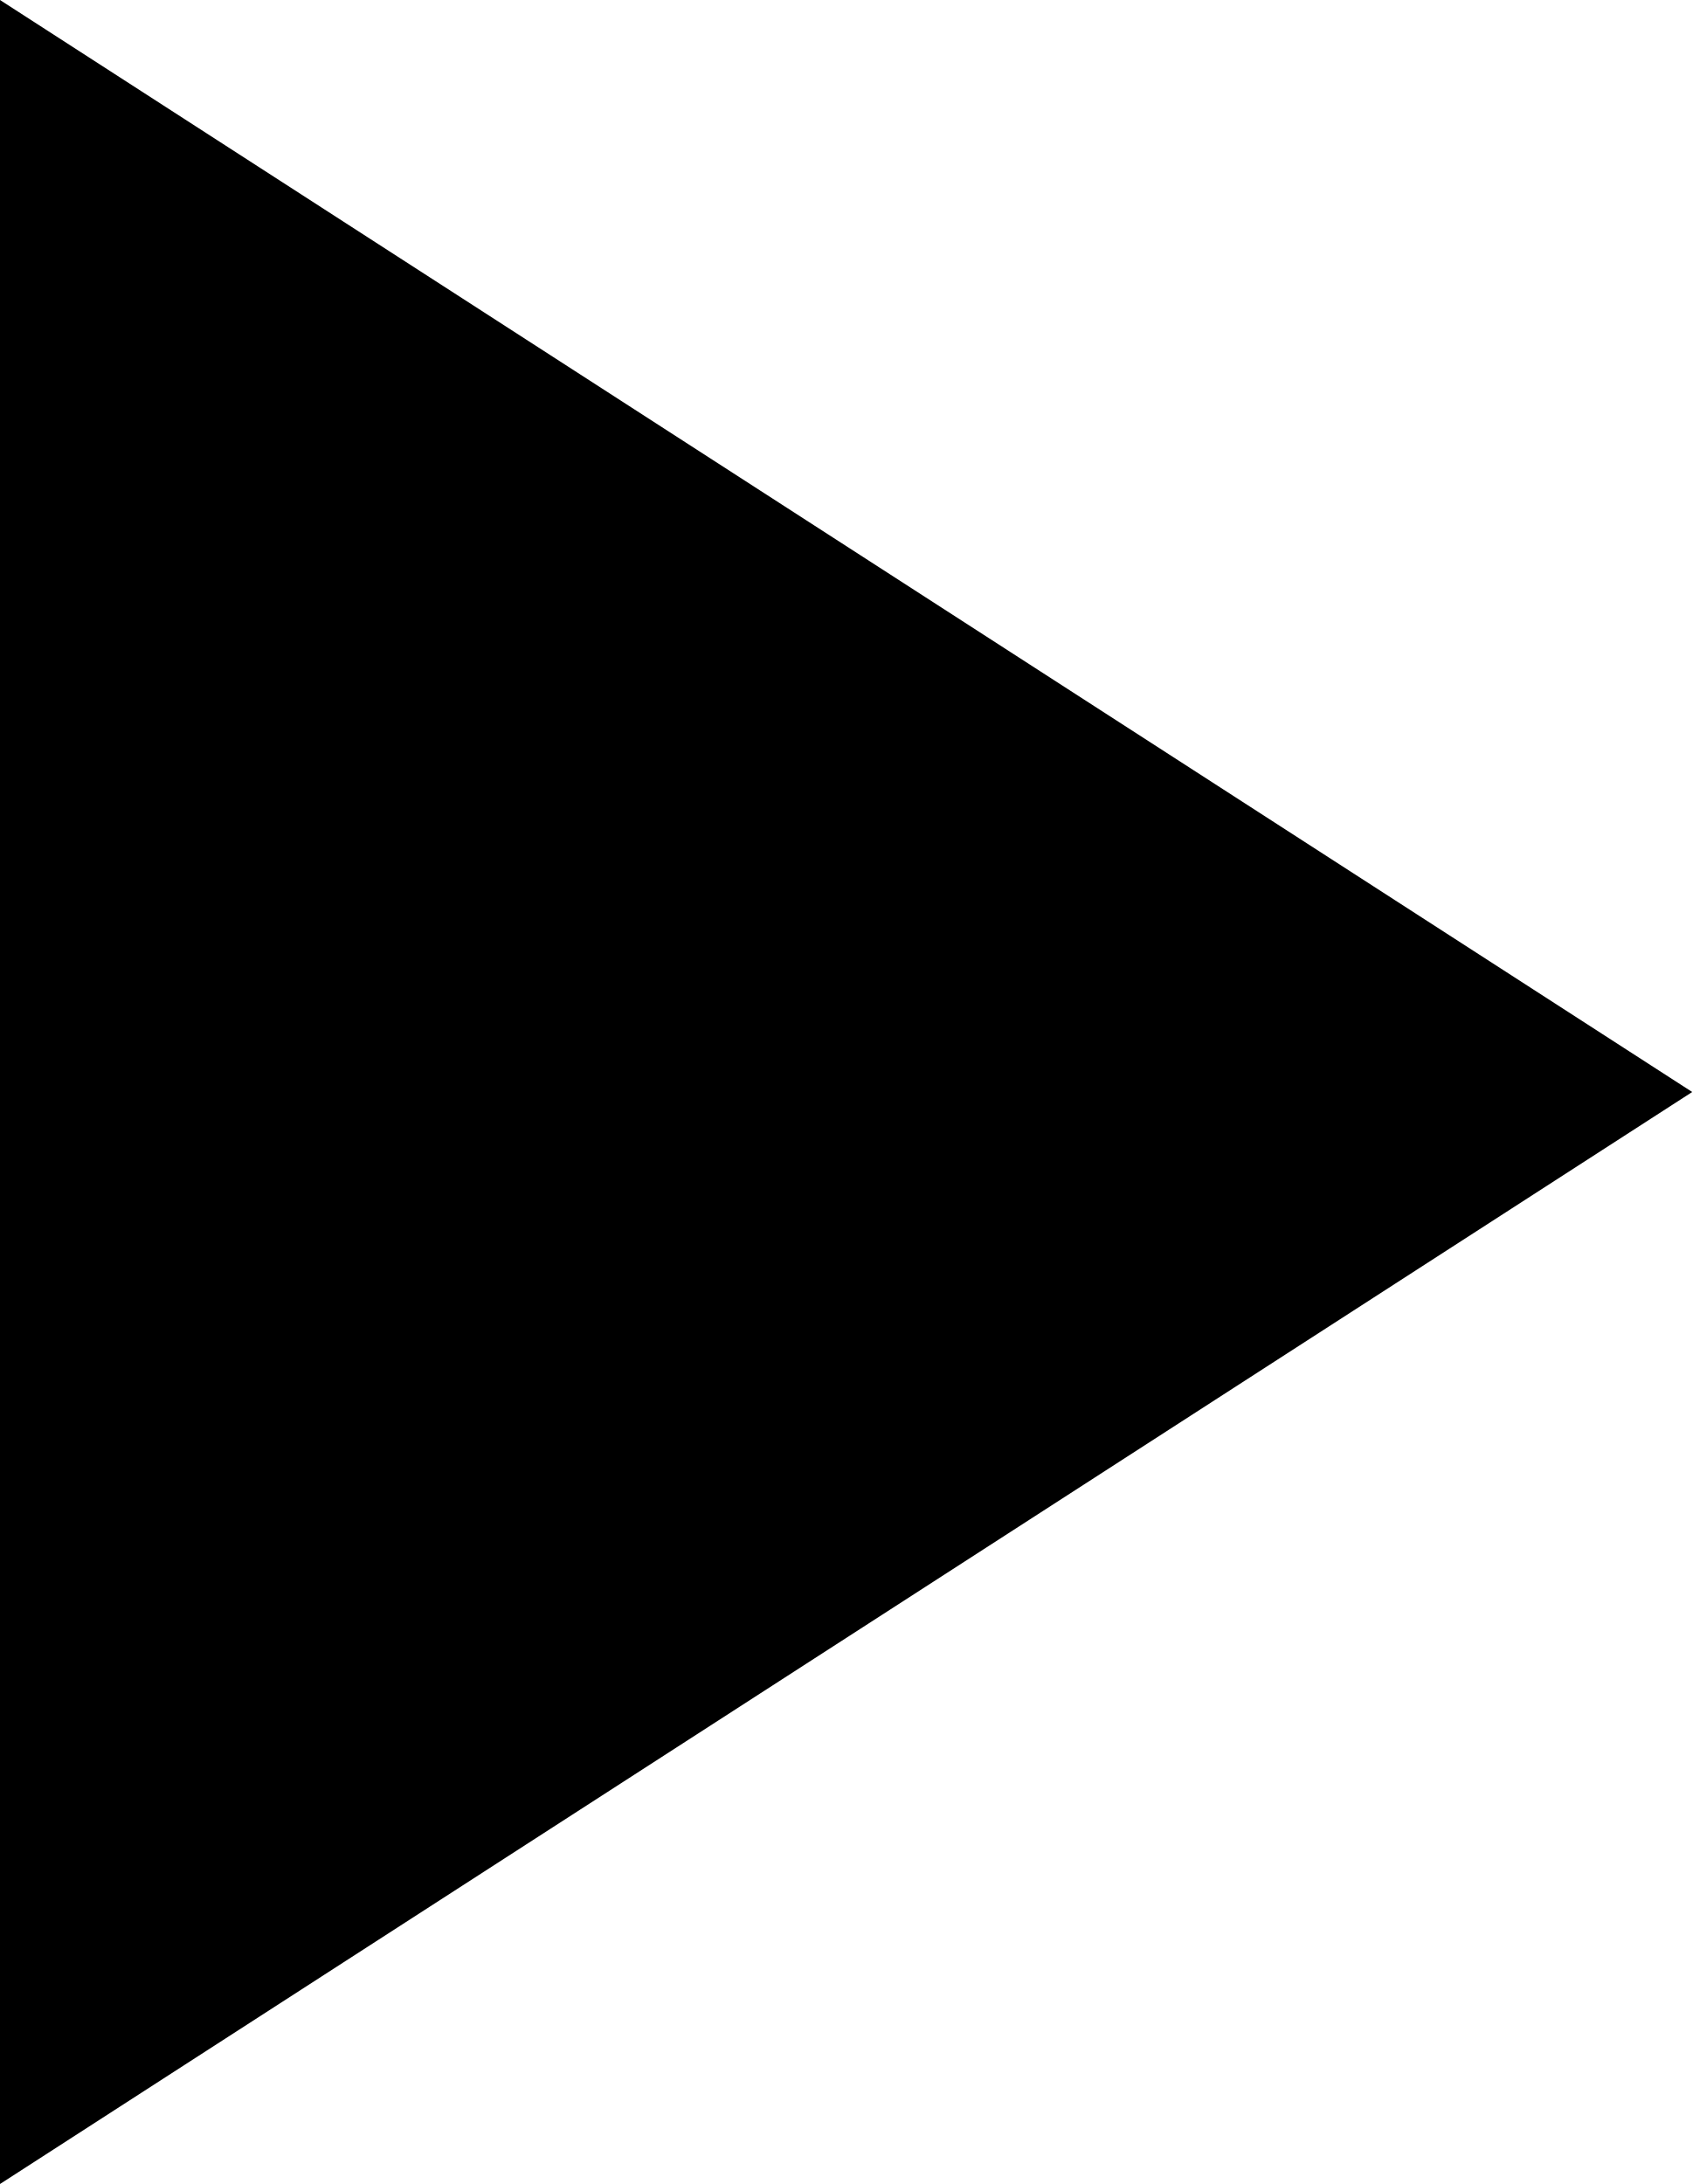
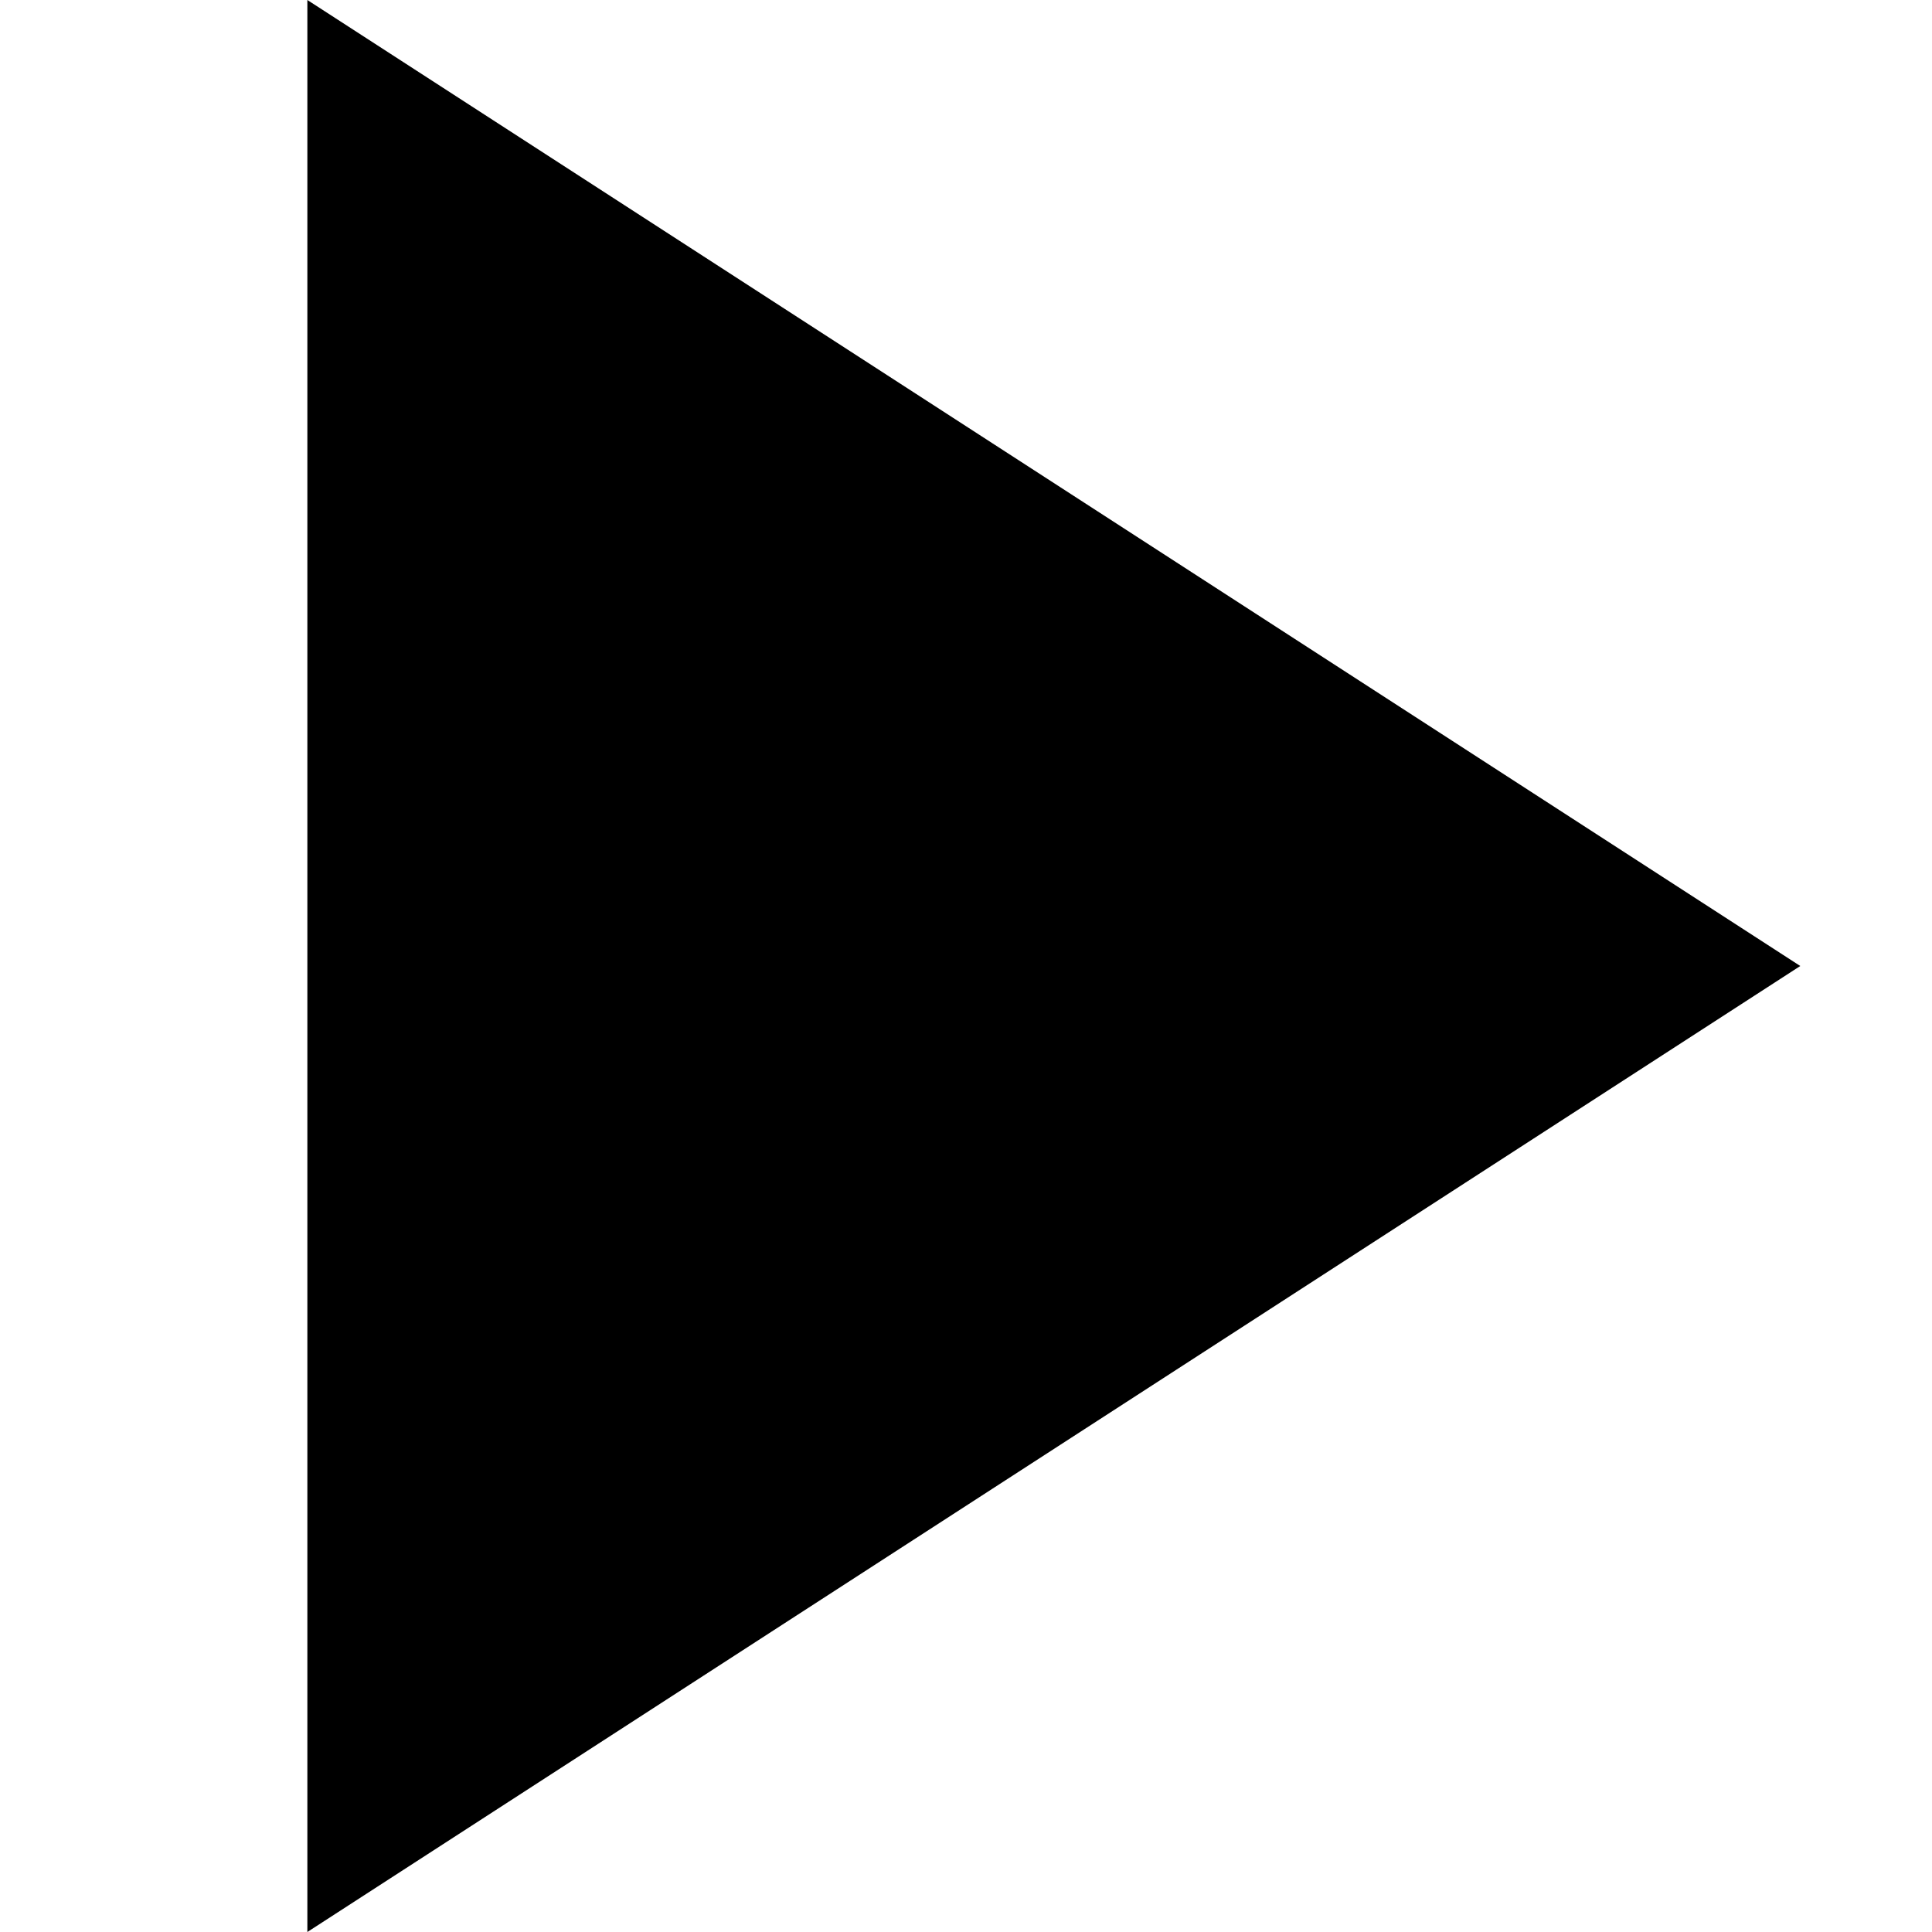
- <svg xmlns="http://www.w3.org/2000/svg" viewBox="0 0 14.77 19.062">
-   <path fill="currentColor" d="M0 19.062v-19.062l14.77 9.531-14.77 9.531z" />
+ <svg xmlns="http://www.w3.org/2000/svg" viewBox="0 0 22 22">
+   <path fill="currentColor" d="M3.5 22V0l17 11-17 11z" />
</svg>
